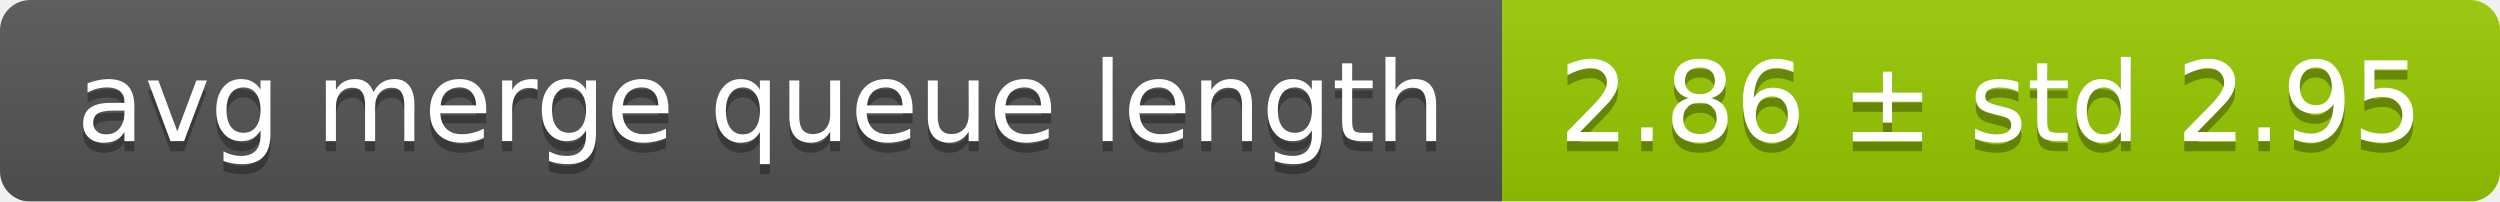
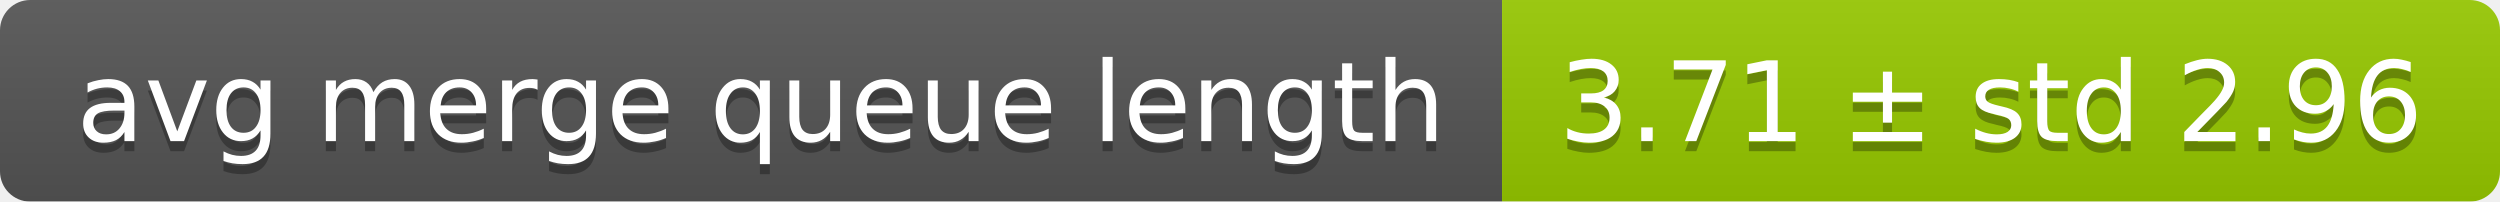
<svg xmlns="http://www.w3.org/2000/svg" width="248" height="20">
  <linearGradient id="smooth" x2="0" y2="100%">
    <stop offset="0" stop-color="#bbb" stop-opacity=".1" />
    <stop offset="1" stop-opacity=".1" />
  </linearGradient>
  <mask id="round">
    <rect width="248" height="20" rx="3" fill="#fff" />
  </mask>
  <g mask="url(#round)">
    <rect width="149" height="20" fill="#555" />
    <rect x="149" width="99" height="20" fill="#97ca00" />
    <rect width="248" height="20" fill="url(#smooth)" />
  </g>
  <g fill="#fff" text-anchor="middle" font-family="DejaVu Sans,Verdana,Geneva,sans-serif" font-size="11">
    <text x="75.5" y="15" fill="#010101" fill-opacity=".3">avg merge queue length</text>
    <text x="75.5" y="14">avg merge queue length</text>
-     <text x="197.5" y="15" fill="#010101" fill-opacity=".3">2.86 ± std 2.95</text>
-     <text x="197.5" y="14">2.86 ± std 2.95</text>
+     <text x="197.5" y="15" fill="#010101" fill-opacity=".3">3.71 ± std 2.96</text>
+     <text x="197.5" y="14">3.71 ± std 2.96</text>
  </g>
</svg>
